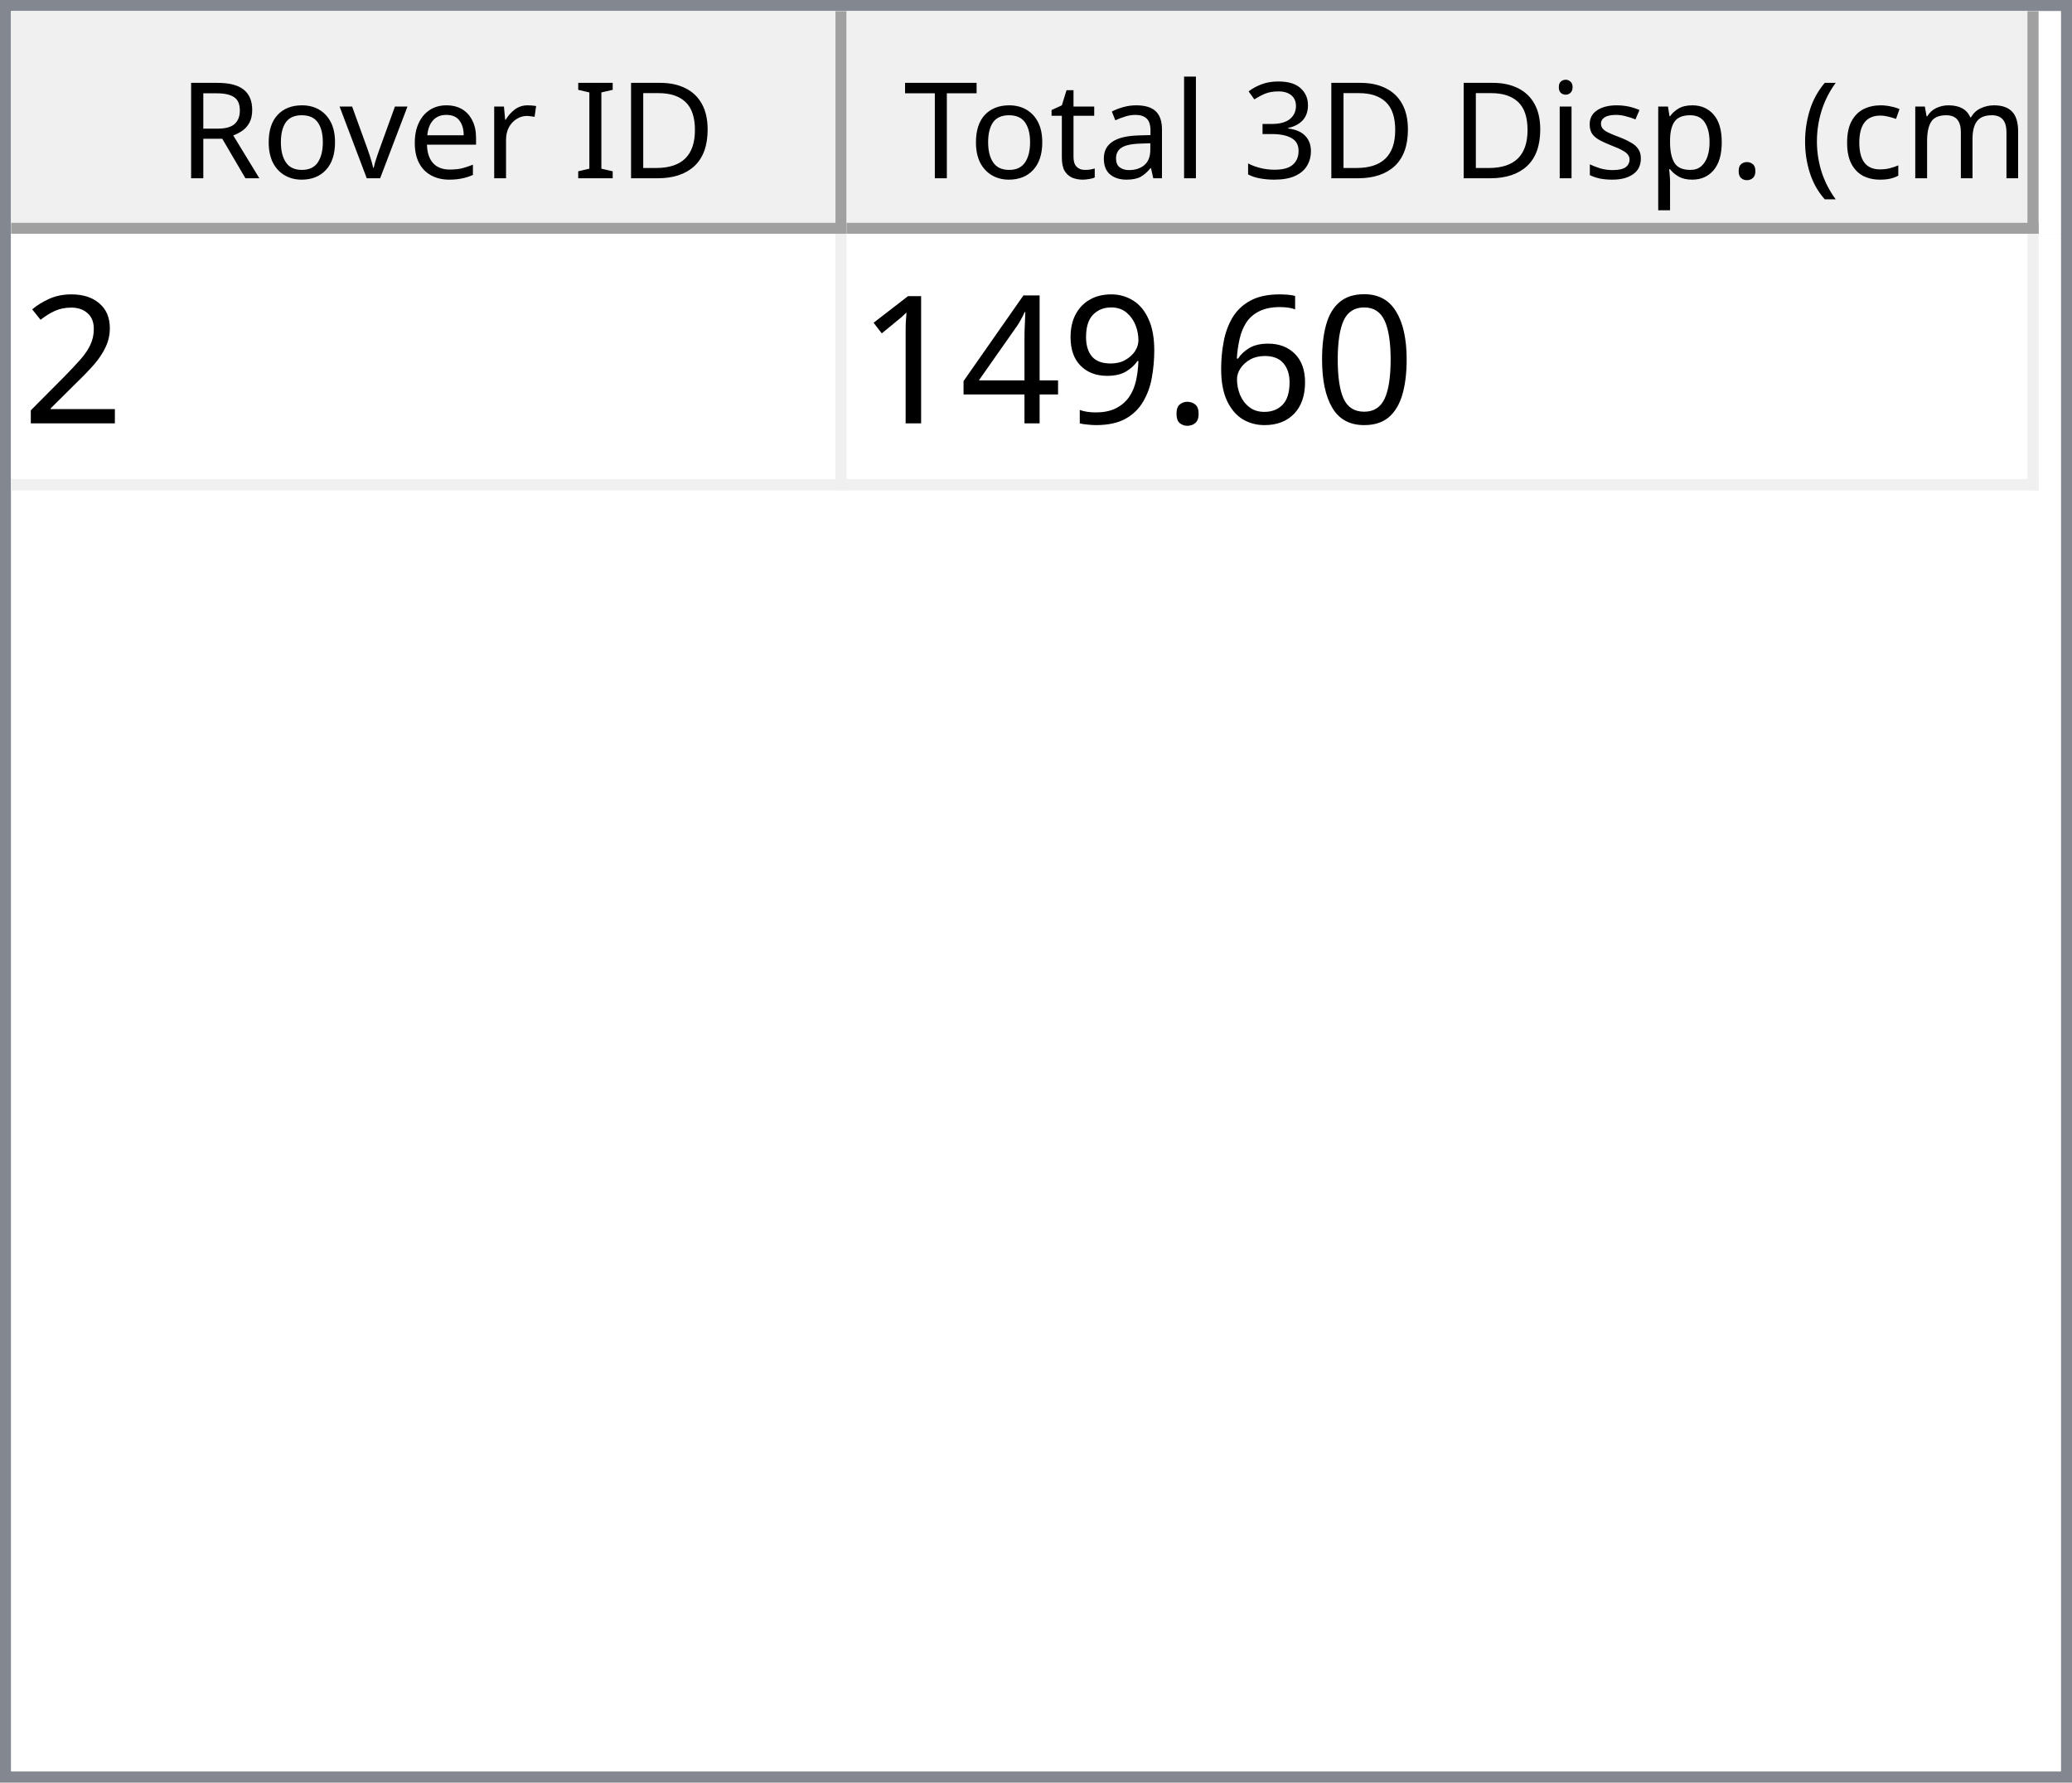
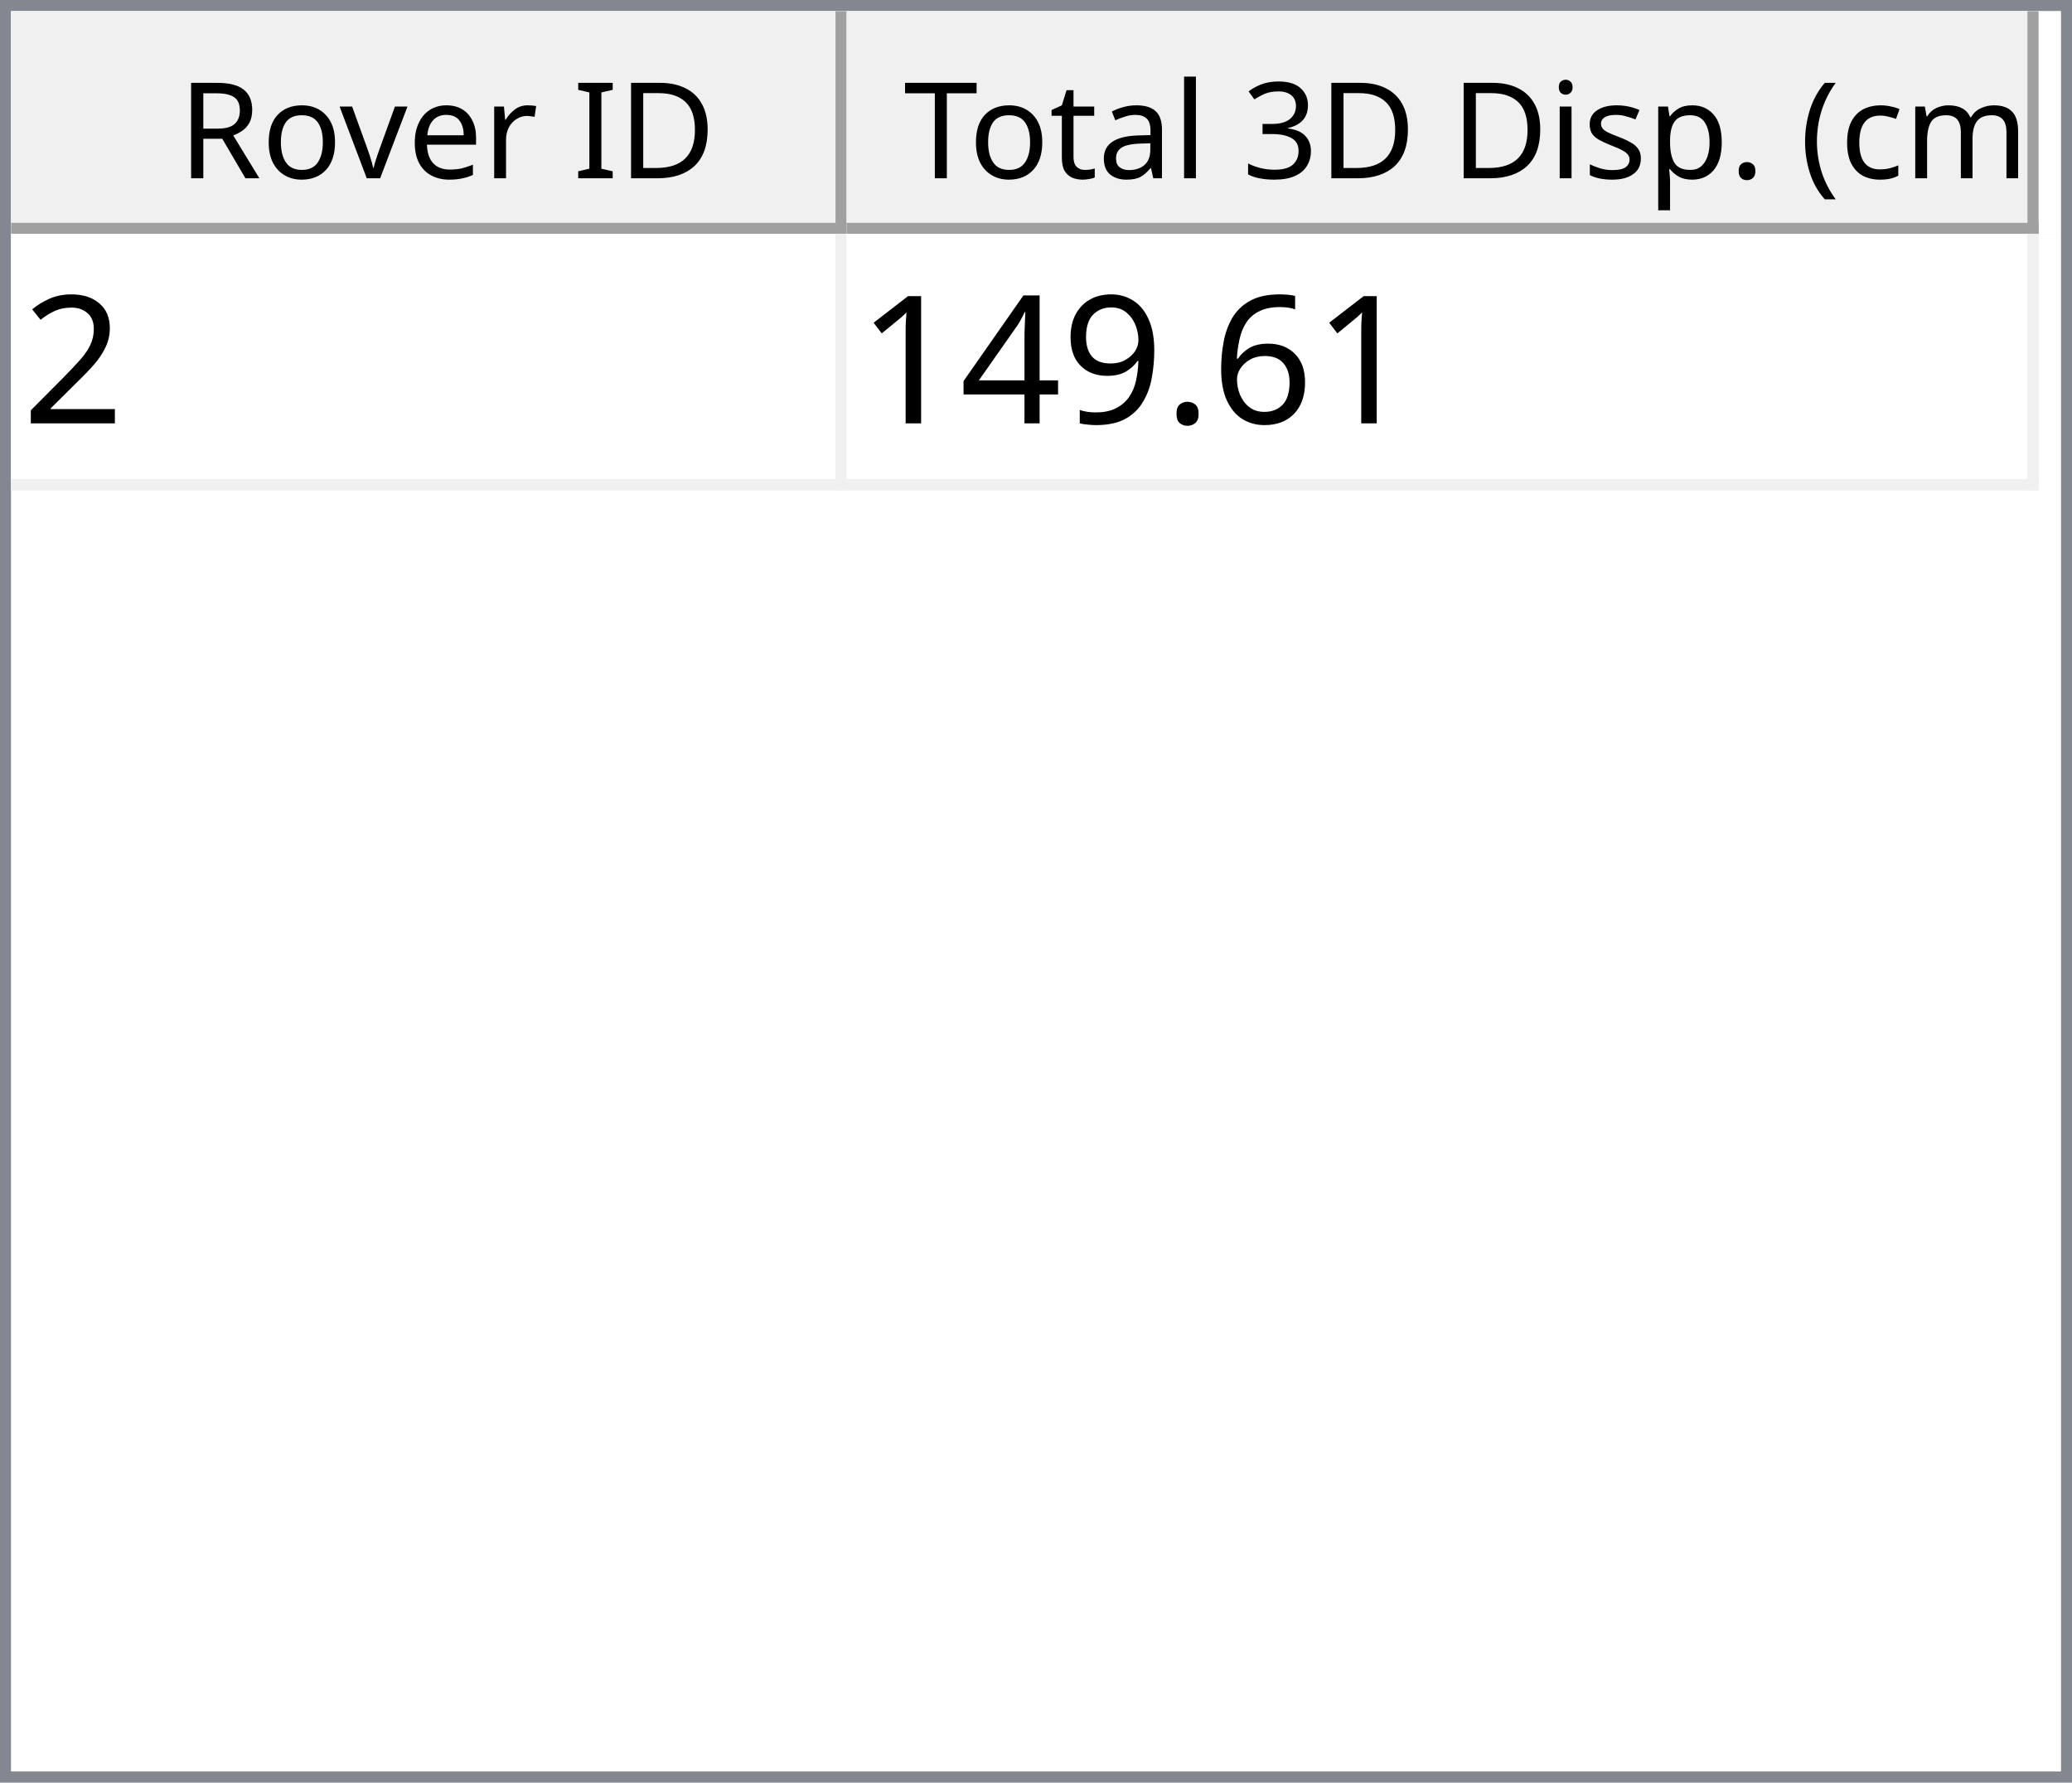
<svg xmlns="http://www.w3.org/2000/svg" style="fill-opacity:1; color-rendering:auto; color-interpolation:auto; text-rendering:auto; stroke:black; stroke-linecap:square; stroke-miterlimit:10; shape-rendering:auto; stroke-opacity:1; fill:black; stroke-dasharray:none; font-weight:normal; stroke-width:1; font-family:'Dialog'; font-style:normal; stroke-linejoin:miter; font-size:12px; stroke-dashoffset:0; image-rendering:auto;" width="186" height="160">
  <defs id="genericDefs" />
  <g>
    <defs id="defs1">
      <clipPath clipPathUnits="userSpaceOnUse" id="clipPath1">
        <path d="M0 0 L186 0 L186 160 L0 160 L0 0 Z" />
      </clipPath>
      <clipPath clipPathUnits="userSpaceOnUse" id="clipPath2">
        <path d="M0 0 L0 160 L186 160 L186 0 Z" />
      </clipPath>
      <clipPath clipPathUnits="userSpaceOnUse" id="clipPath3">
        <path d="M0 0 L0 20 L184 20 L184 0 Z" />
      </clipPath>
      <clipPath clipPathUnits="userSpaceOnUse" id="clipPath4">
        <path d="M0 0 L0 20 L75 20 L75 0 Z" />
      </clipPath>
      <clipPath clipPathUnits="userSpaceOnUse" id="clipPath5">
        <path d="M1 1 L1 19 L74 19 L74 1 Z" />
      </clipPath>
      <clipPath clipPathUnits="userSpaceOnUse" id="clipPath6">
        <path d="M0 0 L0 18 L73 18 L73 0 Z" />
      </clipPath>
      <clipPath clipPathUnits="userSpaceOnUse" id="clipPath7">
        <path d="M-0.5 -0.5 L-0.5 19.5 L74.5 19.5 L74.5 -0.5 Z" />
      </clipPath>
      <clipPath clipPathUnits="userSpaceOnUse" id="clipPath8">
        <path d="M0 0 L0 20 L107 20 L107 0 Z" />
      </clipPath>
      <clipPath clipPathUnits="userSpaceOnUse" id="clipPath9">
        <path d="M1 1 L1 19 L106 19 L106 1 Z" />
      </clipPath>
      <clipPath clipPathUnits="userSpaceOnUse" id="clipPath10">
        <path d="M0 0 L0 18 L105 18 L105 0 Z" />
      </clipPath>
      <clipPath clipPathUnits="userSpaceOnUse" id="clipPath11">
        <path d="M-0.5 -0.5 L-0.5 19.5 L106.5 19.5 L106.5 -0.5 Z" />
      </clipPath>
      <clipPath clipPathUnits="userSpaceOnUse" id="clipPath12">
        <path d="M0 0 L0 138 L184 138 L184 0 Z" />
      </clipPath>
      <clipPath clipPathUnits="userSpaceOnUse" id="clipPath13">
        <path d="M0 0 L0 23 L182 23 L182 0 Z" />
      </clipPath>
      <clipPath clipPathUnits="userSpaceOnUse" id="clipPath14">
        <path d="M-0.5 -0.5 L-0.5 22.5 L181.5 22.5 L181.5 -0.5 Z" />
      </clipPath>
      <clipPath clipPathUnits="userSpaceOnUse" id="clipPath15">
        <path d="M0 0 L0 22 L74 22 L74 0 Z" />
      </clipPath>
      <clipPath clipPathUnits="userSpaceOnUse" id="clipPath16">
        <path d="M0 0 L0 22 L106 22 L106 0 Z" />
      </clipPath>
      <font horiz-adv-x="64.551" id="font1">
        <font-face ascent="107.91" descent="25.098" units-per-em="100" style="font-style:normal; font-family:Segoe UI; font-weight:normal;" />
        <missing-glyph horiz-adv-x="64.551" d="M8.109 0 L8.109 68.266 L56.453 68.266 L56.453 0 L8.109 0 ZM15.328 7.234 L49.219 7.234 L49.219 61.031 L15.328 61.031 L15.328 7.234 Z" />
        <glyph unicode="D" horiz-adv-x="70.117" d="M9.188 0 L9.188 70.016 L28.516 70.016 Q65.531 70.016 65.531 35.891 Q65.531 19.672 55.25 9.836 Q44.969 0 27.734 0 L9.188 0 ZM17.391 62.594 L17.391 7.422 L27.828 7.422 Q41.609 7.422 49.273 14.797 Q56.938 22.172 56.938 35.688 Q56.938 62.594 28.328 62.594 L17.391 62.594 Z" />
        <glyph unicode="I" horiz-adv-x="26.611" d="M17.391 0 L9.188 0 L9.188 70.016 L17.391 70.016 L17.391 0 Z" />
        <glyph unicode=" " horiz-adv-x="27.393" d="" />
        <glyph unicode="r" horiz-adv-x="34.766" d="M34.188 41.891 Q32.078 43.5 28.125 43.5 Q23 43.5 19.555 38.672 Q16.109 33.844 16.109 25.484 L16.109 0 L8.109 0 L8.109 50 L16.109 50 L16.109 39.703 L16.312 39.703 Q18.016 44.969 21.531 47.922 Q25.047 50.875 29.391 50.875 Q32.516 50.875 34.188 50.203 L34.188 41.891 Z" />
        <glyph unicode="e" horiz-adv-x="52.295" d="M48.297 23 L12.984 23 Q13.188 14.656 17.484 10.109 Q21.781 5.562 29.297 5.562 Q37.75 5.562 44.828 11.141 L44.828 3.609 Q38.234 -1.172 27.391 -1.172 Q16.797 -1.172 10.742 5.641 Q4.688 12.453 4.688 24.812 Q4.688 36.469 11.305 43.82 Q17.922 51.172 27.734 51.172 Q37.547 51.172 42.922 44.828 Q48.297 38.484 48.297 27.203 L48.297 23 ZM40.094 29.781 Q40.047 36.719 36.75 40.578 Q33.453 44.438 27.594 44.438 Q21.922 44.438 17.969 40.383 Q14.016 36.328 13.094 29.781 L40.094 29.781 Z" />
        <glyph unicode="v" horiz-adv-x="47.9" d="M47.406 50 L27.484 0 L19.625 0 L0.688 50 L9.469 50 L22.172 13.672 Q23.578 9.672 23.922 6.688 L24.125 6.688 Q24.609 10.453 25.688 13.484 L38.969 50 L47.406 50 Z" />
        <glyph unicode="o" horiz-adv-x="58.594" d="M29 -1.172 Q17.922 -1.172 11.305 5.836 Q4.688 12.844 4.688 24.422 Q4.688 37.016 11.57 44.094 Q18.453 51.172 30.172 51.172 Q41.359 51.172 47.633 44.289 Q53.906 37.406 53.906 25.203 Q53.906 13.234 47.141 6.031 Q40.375 -1.172 29 -1.172 ZM29.594 44.438 Q21.875 44.438 17.383 39.188 Q12.891 33.938 12.891 24.703 Q12.891 15.828 17.43 10.695 Q21.969 5.562 29.594 5.562 Q37.359 5.562 41.531 10.594 Q45.703 15.625 45.703 24.906 Q45.703 34.281 41.531 39.359 Q37.359 44.438 29.594 44.438 Z" />
        <glyph unicode="R" horiz-adv-x="59.814" d="M59.375 0 L49.609 0 L37.891 19.625 Q36.281 22.359 34.766 24.289 Q33.25 26.219 31.664 27.438 Q30.078 28.656 28.25 29.219 Q26.422 29.781 24.125 29.781 L17.391 29.781 L17.391 0 L9.188 0 L9.188 70.016 L30.078 70.016 Q34.672 70.016 38.555 68.867 Q42.438 67.719 45.289 65.375 Q48.141 63.031 49.758 59.547 Q51.375 56.062 51.375 51.375 Q51.375 47.703 50.273 44.656 Q49.172 41.609 47.148 39.211 Q45.125 36.812 42.266 35.133 Q39.406 33.453 35.844 32.516 L35.844 32.328 Q37.594 31.547 38.891 30.547 Q40.188 29.547 41.359 28.18 Q42.531 26.812 43.68 25.078 Q44.828 23.344 46.234 21.047 L59.375 0 ZM17.391 62.594 L17.391 37.203 L28.516 37.203 Q31.594 37.203 34.203 38.133 Q36.812 39.062 38.719 40.797 Q40.625 42.531 41.703 45.047 Q42.781 47.562 42.781 50.688 Q42.781 56.297 39.141 59.445 Q35.5 62.594 28.609 62.594 L17.391 62.594 Z" />
        <glyph unicode=")" horiz-adv-x="30.176" d="M8.297 -15.922 L1.172 -15.922 Q16.406 2.344 16.406 26.812 Q16.406 51.469 1.078 70.016 L8.297 70.016 Q23.531 52.156 23.531 26.703 Q23.531 1.375 8.297 -15.922 Z" />
        <glyph unicode="m" horiz-adv-x="86.133" d="M79.109 0 L71.094 0 L71.094 28.719 Q71.094 37.016 68.531 40.727 Q65.969 44.438 59.906 44.438 Q54.781 44.438 51.195 39.75 Q47.609 35.062 47.609 28.516 L47.609 0 L39.594 0 L39.594 29.688 Q39.594 44.438 28.219 44.438 Q22.953 44.438 19.531 40.016 Q16.109 35.594 16.109 28.516 L16.109 0 L8.109 0 L8.109 50 L16.109 50 L16.109 42.094 L16.312 42.094 Q21.625 51.172 31.844 51.172 Q36.969 51.172 40.773 48.312 Q44.578 45.453 46 40.828 Q51.562 51.172 62.594 51.172 Q79.109 51.172 79.109 30.812 L79.109 0 Z" />
        <glyph unicode="c" horiz-adv-x="46.191" d="M42.188 2.297 Q36.422 -1.172 28.516 -1.172 Q17.828 -1.172 11.258 5.789 Q4.688 12.75 4.688 23.828 Q4.688 36.188 11.766 43.68 Q18.844 51.172 30.672 51.172 Q37.25 51.172 42.281 48.734 L42.281 40.531 Q36.719 44.438 30.375 44.438 Q22.703 44.438 17.797 38.945 Q12.891 33.453 12.891 24.516 Q12.891 15.719 17.508 10.641 Q22.125 5.562 29.891 5.562 Q36.422 5.562 42.188 9.906 L42.188 2.297 Z" />
        <glyph unicode="(" horiz-adv-x="30.176" d="M29.109 -15.922 L21.969 -15.922 Q6.844 1.375 6.844 26.703 Q6.844 52.156 21.969 70.016 L29.203 70.016 Q13.875 51.469 13.875 26.812 Q13.875 2.344 29.109 -15.922 Z" />
        <glyph unicode="." horiz-adv-x="21.68" d="M10.891 -1.078 Q8.641 -1.078 7.055 0.539 Q5.469 2.156 5.469 4.391 Q5.469 6.641 7.055 8.273 Q8.641 9.906 10.891 9.906 Q13.188 9.906 14.797 8.273 Q16.406 6.641 16.406 4.391 Q16.406 2.156 14.797 0.539 Q13.188 -1.078 10.891 -1.078 Z" />
        <glyph unicode="p" horiz-adv-x="58.789" d="M16.312 7.234 L16.109 7.234 L16.109 -23 L8.109 -23 L8.109 50 L16.109 50 L16.109 41.219 L16.312 41.219 Q22.219 51.172 33.594 51.172 Q43.266 51.172 48.688 44.461 Q54.109 37.75 54.109 26.469 Q54.109 13.922 48 6.375 Q41.891 -1.172 31.297 -1.172 Q21.578 -1.172 16.312 7.234 ZM16.109 27.391 L16.109 20.406 Q16.109 14.203 20.141 9.883 Q24.172 5.562 30.375 5.562 Q37.641 5.562 41.773 11.133 Q45.906 16.703 45.906 26.609 Q45.906 34.969 42.047 39.703 Q38.188 44.438 31.594 44.438 Q24.609 44.438 20.359 39.578 Q16.109 34.719 16.109 27.391 Z" />
        <glyph unicode="s" horiz-adv-x="42.432" d="M5.078 1.812 L5.078 10.406 Q11.625 5.562 19.484 5.562 Q30.031 5.562 30.031 12.594 Q30.031 14.594 29.125 15.992 Q28.219 17.391 26.68 18.461 Q25.141 19.531 23.07 20.383 Q21 21.234 18.609 22.172 Q15.281 23.484 12.766 24.828 Q10.25 26.172 8.57 27.859 Q6.891 29.547 6.031 31.695 Q5.172 33.844 5.172 36.719 Q5.172 40.234 6.789 42.945 Q8.406 45.656 11.086 47.484 Q13.766 49.312 17.211 50.242 Q20.656 51.172 24.312 51.172 Q30.812 51.172 35.938 48.922 L35.938 40.828 Q30.422 44.438 23.25 44.438 Q21 44.438 19.195 43.922 Q17.391 43.406 16.094 42.477 Q14.797 41.547 14.086 40.258 Q13.375 38.969 13.375 37.406 Q13.375 35.453 14.086 34.133 Q14.797 32.812 16.164 31.789 Q17.531 30.766 19.484 29.938 Q21.438 29.109 23.922 28.125 Q27.25 26.859 29.883 25.516 Q32.516 24.172 34.375 22.484 Q36.234 20.797 37.234 18.602 Q38.234 16.406 38.234 13.375 Q38.234 9.672 36.602 6.938 Q34.969 4.203 32.234 2.398 Q29.5 0.594 25.93 -0.289 Q22.359 -1.172 18.453 -1.172 Q10.75 -1.172 5.078 1.812 Z" />
        <glyph unicode="i" horiz-adv-x="24.219" d="M12.203 62.703 Q10.062 62.703 8.547 64.164 Q7.031 65.625 7.031 67.875 Q7.031 70.125 8.547 71.609 Q10.062 73.094 12.203 73.094 Q14.406 73.094 15.945 71.609 Q17.484 70.125 17.484 67.875 Q17.484 65.719 15.945 64.211 Q14.406 62.703 12.203 62.703 ZM16.109 0 L8.109 0 L8.109 50 L16.109 50 L16.109 0 Z" />
        <glyph unicode="3" horiz-adv-x="53.906" d="M46.531 19.828 Q46.531 15.094 44.75 11.211 Q42.969 7.328 39.719 4.57 Q36.469 1.812 31.93 0.297 Q27.391 -1.219 21.922 -1.219 Q11.922 -1.219 6 2.594 L6 11.188 Q13.094 5.609 22.219 5.609 Q25.875 5.609 28.828 6.539 Q31.781 7.469 33.906 9.227 Q36.031 10.984 37.18 13.477 Q38.328 15.969 38.328 19.094 Q38.328 32.812 18.797 32.812 L12.984 32.812 L12.984 39.594 L18.5 39.594 Q35.797 39.594 35.797 52.484 Q35.797 64.406 22.609 64.406 Q15.188 64.406 8.688 59.422 L8.688 67.188 Q15.375 71.188 24.609 71.188 Q29 71.188 32.57 69.969 Q36.141 68.75 38.68 66.555 Q41.219 64.359 42.609 61.281 Q44 58.203 44 54.5 Q44 40.672 30.031 36.719 L30.031 36.531 Q33.594 36.141 36.625 34.797 Q39.656 33.453 41.852 31.305 Q44.047 29.156 45.289 26.25 Q46.531 23.344 46.531 19.828 Z" />
        <glyph unicode="l" horiz-adv-x="24.219" d="M16.109 0 L8.109 0 L8.109 74.031 L16.109 74.031 L16.109 0 Z" />
        <glyph unicode="a" horiz-adv-x="50.879" d="M43.891 0 L35.891 0 L35.891 7.812 L35.688 7.812 Q30.469 -1.172 20.312 -1.172 Q12.844 -1.172 8.617 2.781 Q4.391 6.734 4.391 13.281 Q4.391 27.297 20.906 29.594 L35.891 31.688 Q35.891 44.438 25.594 44.438 Q16.547 44.438 9.281 38.281 L9.281 46.484 Q16.656 51.172 26.266 51.172 Q43.891 51.172 43.891 32.516 L43.891 0 ZM35.891 25.297 L23.828 23.641 Q18.266 22.859 15.43 20.875 Q12.594 18.891 12.594 13.875 Q12.594 10.203 15.211 7.883 Q17.828 5.562 22.172 5.562 Q28.125 5.562 32.008 9.742 Q35.891 13.922 35.891 20.312 L35.891 25.297 Z" />
        <glyph unicode="t" horiz-adv-x="33.887" d="M31.297 0.484 Q28.469 -1.078 23.828 -1.078 Q10.688 -1.078 10.688 13.578 L10.688 43.172 L2.094 43.172 L2.094 50 L10.688 50 L10.688 62.203 L18.703 64.797 L18.703 50 L31.297 50 L31.297 43.172 L18.703 43.172 L18.703 14.984 Q18.703 9.969 20.414 7.82 Q22.125 5.672 26.078 5.672 Q29.109 5.672 31.297 7.328 L31.297 0.484 Z" />
        <glyph unicode="T" horiz-adv-x="52.393" d="M50.594 62.594 L30.375 62.594 L30.375 0 L22.172 0 L22.172 62.594 L2 62.594 L2 70.016 L50.594 70.016 L50.594 62.594 Z" />
      </font>
      <font horiz-adv-x="75.0" id="font2">
        <font-face ascent="100.537" descent="21.973" units-per-em="100" style="font-style:normal; font-family:sans-serif; font-weight:normal;" />
        <missing-glyph horiz-adv-x="75.0" d="M12.5 0 L12.5 62.5 L62.5 62.5 L62.5 0 L12.5 0 ZM14.062 1.562 L60.938 1.562 L60.938 60.938 L14.062 60.938 L14.062 1.562 Z" />
        <glyph unicode="2" horiz-adv-x="55.615" d="M50.344 8.453 L50.344 0 L3.031 0 Q2.938 3.172 4.047 6.109 Q5.859 10.938 9.836 15.625 Q13.812 20.312 21.344 26.469 Q33.016 36.031 37.117 41.625 Q41.219 47.219 41.219 52.203 Q41.219 57.422 37.477 61.008 Q33.734 64.594 27.734 64.594 Q21.391 64.594 17.578 60.789 Q13.766 56.984 13.719 50.25 L4.688 51.172 Q5.609 61.281 11.664 66.578 Q17.719 71.875 27.938 71.875 Q38.234 71.875 44.242 66.164 Q50.25 60.453 50.25 52 Q50.25 47.703 48.492 43.555 Q46.734 39.406 42.656 34.812 Q38.578 30.219 29.109 22.219 Q21.188 15.578 18.945 13.211 Q16.703 10.844 15.234 8.453 L50.344 8.453 Z" />
-         <glyph unicode="0" horiz-adv-x="55.615" d="M4.156 35.297 Q4.156 48 6.766 55.742 Q9.375 63.484 14.523 67.68 Q19.672 71.875 27.484 71.875 Q33.25 71.875 37.594 69.555 Q41.938 67.234 44.773 62.867 Q47.609 58.5 49.219 52.227 Q50.828 45.953 50.828 35.297 Q50.828 22.703 48.242 14.969 Q45.656 7.234 40.508 3.008 Q35.359 -1.219 27.484 -1.219 Q17.141 -1.219 11.234 6.203 Q4.156 15.141 4.156 35.297 ZM13.188 35.297 Q13.188 17.672 17.312 11.836 Q21.438 6 27.484 6 Q33.547 6 37.672 11.859 Q41.797 17.719 41.797 35.297 Q41.797 52.984 37.672 58.789 Q33.547 64.594 27.391 64.594 Q21.344 64.594 17.719 59.469 Q13.188 52.938 13.188 35.297 Z" />
        <glyph unicode="6" horiz-adv-x="55.615" d="M49.75 54.047 L41.016 53.375 Q39.844 58.547 37.703 60.891 Q34.125 64.656 28.906 64.656 Q24.703 64.656 21.531 62.312 Q17.391 59.281 14.992 53.469 Q12.594 47.656 12.5 36.922 Q15.672 41.75 20.266 44.094 Q24.859 46.438 29.891 46.438 Q38.672 46.438 44.852 39.969 Q51.031 33.5 51.031 23.25 Q51.031 16.5 48.125 10.719 Q45.219 4.938 40.141 1.859 Q35.062 -1.219 28.609 -1.219 Q17.625 -1.219 10.695 6.859 Q3.766 14.938 3.766 33.5 Q3.766 54.25 11.422 63.672 Q18.109 71.875 29.438 71.875 Q37.891 71.875 43.289 67.141 Q48.688 62.406 49.75 54.047 ZM13.875 23.188 Q13.875 18.656 15.797 14.508 Q17.719 10.359 21.188 8.18 Q24.656 6 28.469 6 Q34.031 6 38.039 10.492 Q42.047 14.984 42.047 22.703 Q42.047 30.125 38.086 34.398 Q34.125 38.672 28.125 38.672 Q22.172 38.672 18.023 34.398 Q13.875 30.125 13.875 23.188 Z" />
        <glyph unicode="." horiz-adv-x="27.783" d="M9.078 0 L9.078 10.016 L19.094 10.016 L19.094 0 L9.078 0 Z" />
        <glyph unicode="9" horiz-adv-x="55.615" d="M5.469 16.547 L13.922 17.328 Q14.984 11.375 18.016 8.688 Q21.047 6 25.781 6 Q29.828 6 32.883 7.859 Q35.938 9.719 37.891 12.82 Q39.844 15.922 41.164 21.195 Q42.484 26.469 42.484 31.938 Q42.484 32.516 42.438 33.688 Q39.797 29.5 35.234 26.883 Q30.672 24.266 25.344 24.266 Q16.453 24.266 10.305 30.711 Q4.156 37.156 4.156 47.703 Q4.156 58.594 10.578 65.234 Q17 71.875 26.656 71.875 Q33.641 71.875 39.43 68.117 Q45.219 64.359 48.219 57.398 Q51.219 50.438 51.219 37.25 Q51.219 23.531 48.242 15.406 Q45.266 7.281 39.383 3.031 Q33.5 -1.219 25.594 -1.219 Q17.188 -1.219 11.867 3.445 Q6.547 8.109 5.469 16.547 ZM41.453 48.141 Q41.453 55.719 37.43 60.156 Q33.406 64.594 27.734 64.594 Q21.875 64.594 17.531 59.812 Q13.188 55.031 13.188 47.406 Q13.188 40.578 17.312 36.305 Q21.438 32.031 27.484 32.031 Q33.594 32.031 37.523 36.305 Q41.453 40.578 41.453 48.141 Z" />
        <glyph unicode="4" horiz-adv-x="55.615" d="M32.328 0 L32.328 17.141 L1.266 17.141 L1.266 25.203 L33.938 71.578 L41.109 71.578 L41.109 25.203 L50.781 25.203 L50.781 17.141 L41.109 17.141 L41.109 0 L32.328 0 ZM32.328 25.203 L32.328 57.469 L9.906 25.203 L32.328 25.203 Z" />
        <glyph unicode="1" horiz-adv-x="55.615" d="M37.25 0 L28.469 0 L28.469 56 Q25.297 52.984 20.141 49.953 Q14.984 46.922 10.891 45.406 L10.891 53.906 Q18.266 57.375 23.781 62.305 Q29.297 67.234 31.594 71.875 L37.25 71.875 L37.25 0 Z" />
      </font>
    </defs>
    <g style="fill:white; stroke:white;">
      <rect x="0" y="0" width="186" style="clip-path:url(#clipPath1); stroke:none;" height="160" />
    </g>
    <g style="fill:white; text-rendering:optimizeSpeed; color-rendering:optimizeSpeed; image-rendering:optimizeSpeed; shape-rendering:crispEdges; stroke:white; color-interpolation:sRGB;">
      <rect x="0" width="186" height="160" y="0" style="stroke:none;" />
      <path style="stroke:none;" d="M0 160 L186 160 L186 0 L0 0 Z" />
    </g>
    <g style="fill:rgb(240,240,240); font-family:'Segoe UI'; stroke:rgb(240,240,240);">
      <rect x="0" y="0" width="186" style="clip-path:url(#clipPath2); stroke:none;" height="160" />
    </g>
    <g style="fill:rgb(130,135,144); font-family:'Segoe UI'; stroke:rgb(130,135,144);">
      <path d="M0 0 L186 0 L186 160 L0 160 L0 0 ZM1 1 L185 1 L185 159 L1 159 L1 1 Z" style="fill-rule:evenodd; clip-path:url(#clipPath2); stroke:none;" />
    </g>
    <g style="fill:white; font-family:'Segoe UI'; stroke:white;" transform="translate(1,1)">
      <rect x="0" y="0" width="184" style="clip-path:url(#clipPath3); stroke:none;" height="20" />
    </g>
    <g style="fill:rgb(240,240,240); font-family:'Segoe UI'; stroke:rgb(240,240,240);" transform="translate(1,1)">
      <rect x="0" y="0" width="75" style="clip-path:url(#clipPath4); stroke:none;" height="20" />
    </g>
    <g style="font-family:'Segoe UI';" transform="translate(2,2)">
      <text x="14" xml:space="preserve" y="14" style="clip-path:url(#clipPath6); stroke:none;">Rover ID</text>
    </g>
    <g style="fill:rgb(160,160,160); font-family:'Segoe UI'; stroke:rgb(160,160,160); stroke-linejoin:bevel;" transform="translate(1.5,1.5)">
      <line x1="74" x2="74" y1="0" style="fill:none; clip-path:url(#clipPath7);" y2="19" />
    </g>
    <g style="fill:rgb(160,160,160); font-family:'Segoe UI'; stroke:rgb(160,160,160); stroke-linejoin:bevel;" transform="matrix(1,0,0,1,1,1) translate(0.5,0.5)">
      <line x1="0" x2="74" y1="19" style="fill:none; clip-path:url(#clipPath7);" y2="19" />
    </g>
    <g style="fill:rgb(240,240,240); font-family:'Segoe UI'; stroke:rgb(240,240,240);" transform="translate(76,1)">
      <rect x="0" y="0" width="107" style="clip-path:url(#clipPath8); stroke:none;" height="20" />
    </g>
    <g style="font-family:'Segoe UI';" transform="translate(77,2)">
      <text x="1" xml:space="preserve" y="14" style="clip-path:url(#clipPath10); stroke:none;"> Total 3D Disp. (cm)</text>
    </g>
    <g style="fill:rgb(160,160,160); font-family:'Segoe UI'; stroke:rgb(160,160,160); stroke-linejoin:bevel;" transform="translate(76.5,1.5)">
      <line x1="106" x2="106" y1="0" style="fill:none; clip-path:url(#clipPath11);" y2="19" />
    </g>
    <g style="fill:rgb(160,160,160); font-family:'Segoe UI'; stroke:rgb(160,160,160); stroke-linejoin:bevel;" transform="matrix(1,0,0,1,76,1) translate(0.5,0.5)">
      <line x1="0" x2="106" y1="19" style="fill:none; clip-path:url(#clipPath11);" y2="19" />
    </g>
    <g style="fill:white; font-family:'Segoe UI'; stroke:white;" transform="translate(1,21)">
      <rect x="0" y="0" width="184" style="clip-path:url(#clipPath12); stroke:none;" height="138" />
    </g>
    <g style="fill:rgb(240,240,240); font-size:16px; font-family:sans-serif; stroke:rgb(240,240,240);" transform="translate(1,21)">
      <rect x="0" y="0" width="182" style="clip-path:url(#clipPath13); stroke:none;" height="23" />
      <line transform="translate(0.5,0.5)" x1="0" x2="181" y1="22" style="clip-path:url(#clipPath14); fill:none; stroke-linejoin:bevel;" y2="22" />
    </g>
    <g transform="matrix(1,0,0,1,1,21) translate(0.5,0.5)" style="fill:rgb(240,240,240); font-size:16px; font-family:sans-serif; stroke:rgb(240,240,240); stroke-linejoin:bevel;">
      <line x1="74" x2="74" y1="0" style="fill:none; clip-path:url(#clipPath14);" y2="22" />
    </g>
    <g transform="matrix(1,0,0,1,1,21) translate(0.5,0.5)" style="fill:rgb(240,240,240); font-size:16px; font-family:sans-serif; stroke:rgb(240,240,240); stroke-linejoin:bevel;">
      <line x1="181" x2="181" y1="0" style="fill:none; clip-path:url(#clipPath14);" y2="22" />
    </g>
    <g style="fill:white; font-size:16px; font-family:sans-serif; stroke:white;" transform="matrix(1,0,0,1,1,21)">
      <rect x="0" y="0" width="74" style="clip-path:url(#clipPath15); stroke:none;" height="22" />
      <text x="1" y="17" style="fill:black; clip-path:url(#clipPath15); stroke:none;" xml:space="preserve">2</text>
    </g>
    <g style="fill:white; font-size:16px; font-family:sans-serif; stroke:white;" transform="matrix(1,0,0,1,1,21) translate(75,0)">
      <rect x="0" y="0" width="106" style="clip-path:url(#clipPath16); stroke:none;" height="22" />
-       <text x="1" y="17" style="fill:black; clip-path:url(#clipPath16); stroke:none;" xml:space="preserve">149.60</text>
+       <text x="1" y="17" style="fill:black; clip-path:url(#clipPath16); stroke:none;" xml:space="preserve">149.61</text>
    </g>
  </g>
</svg>
